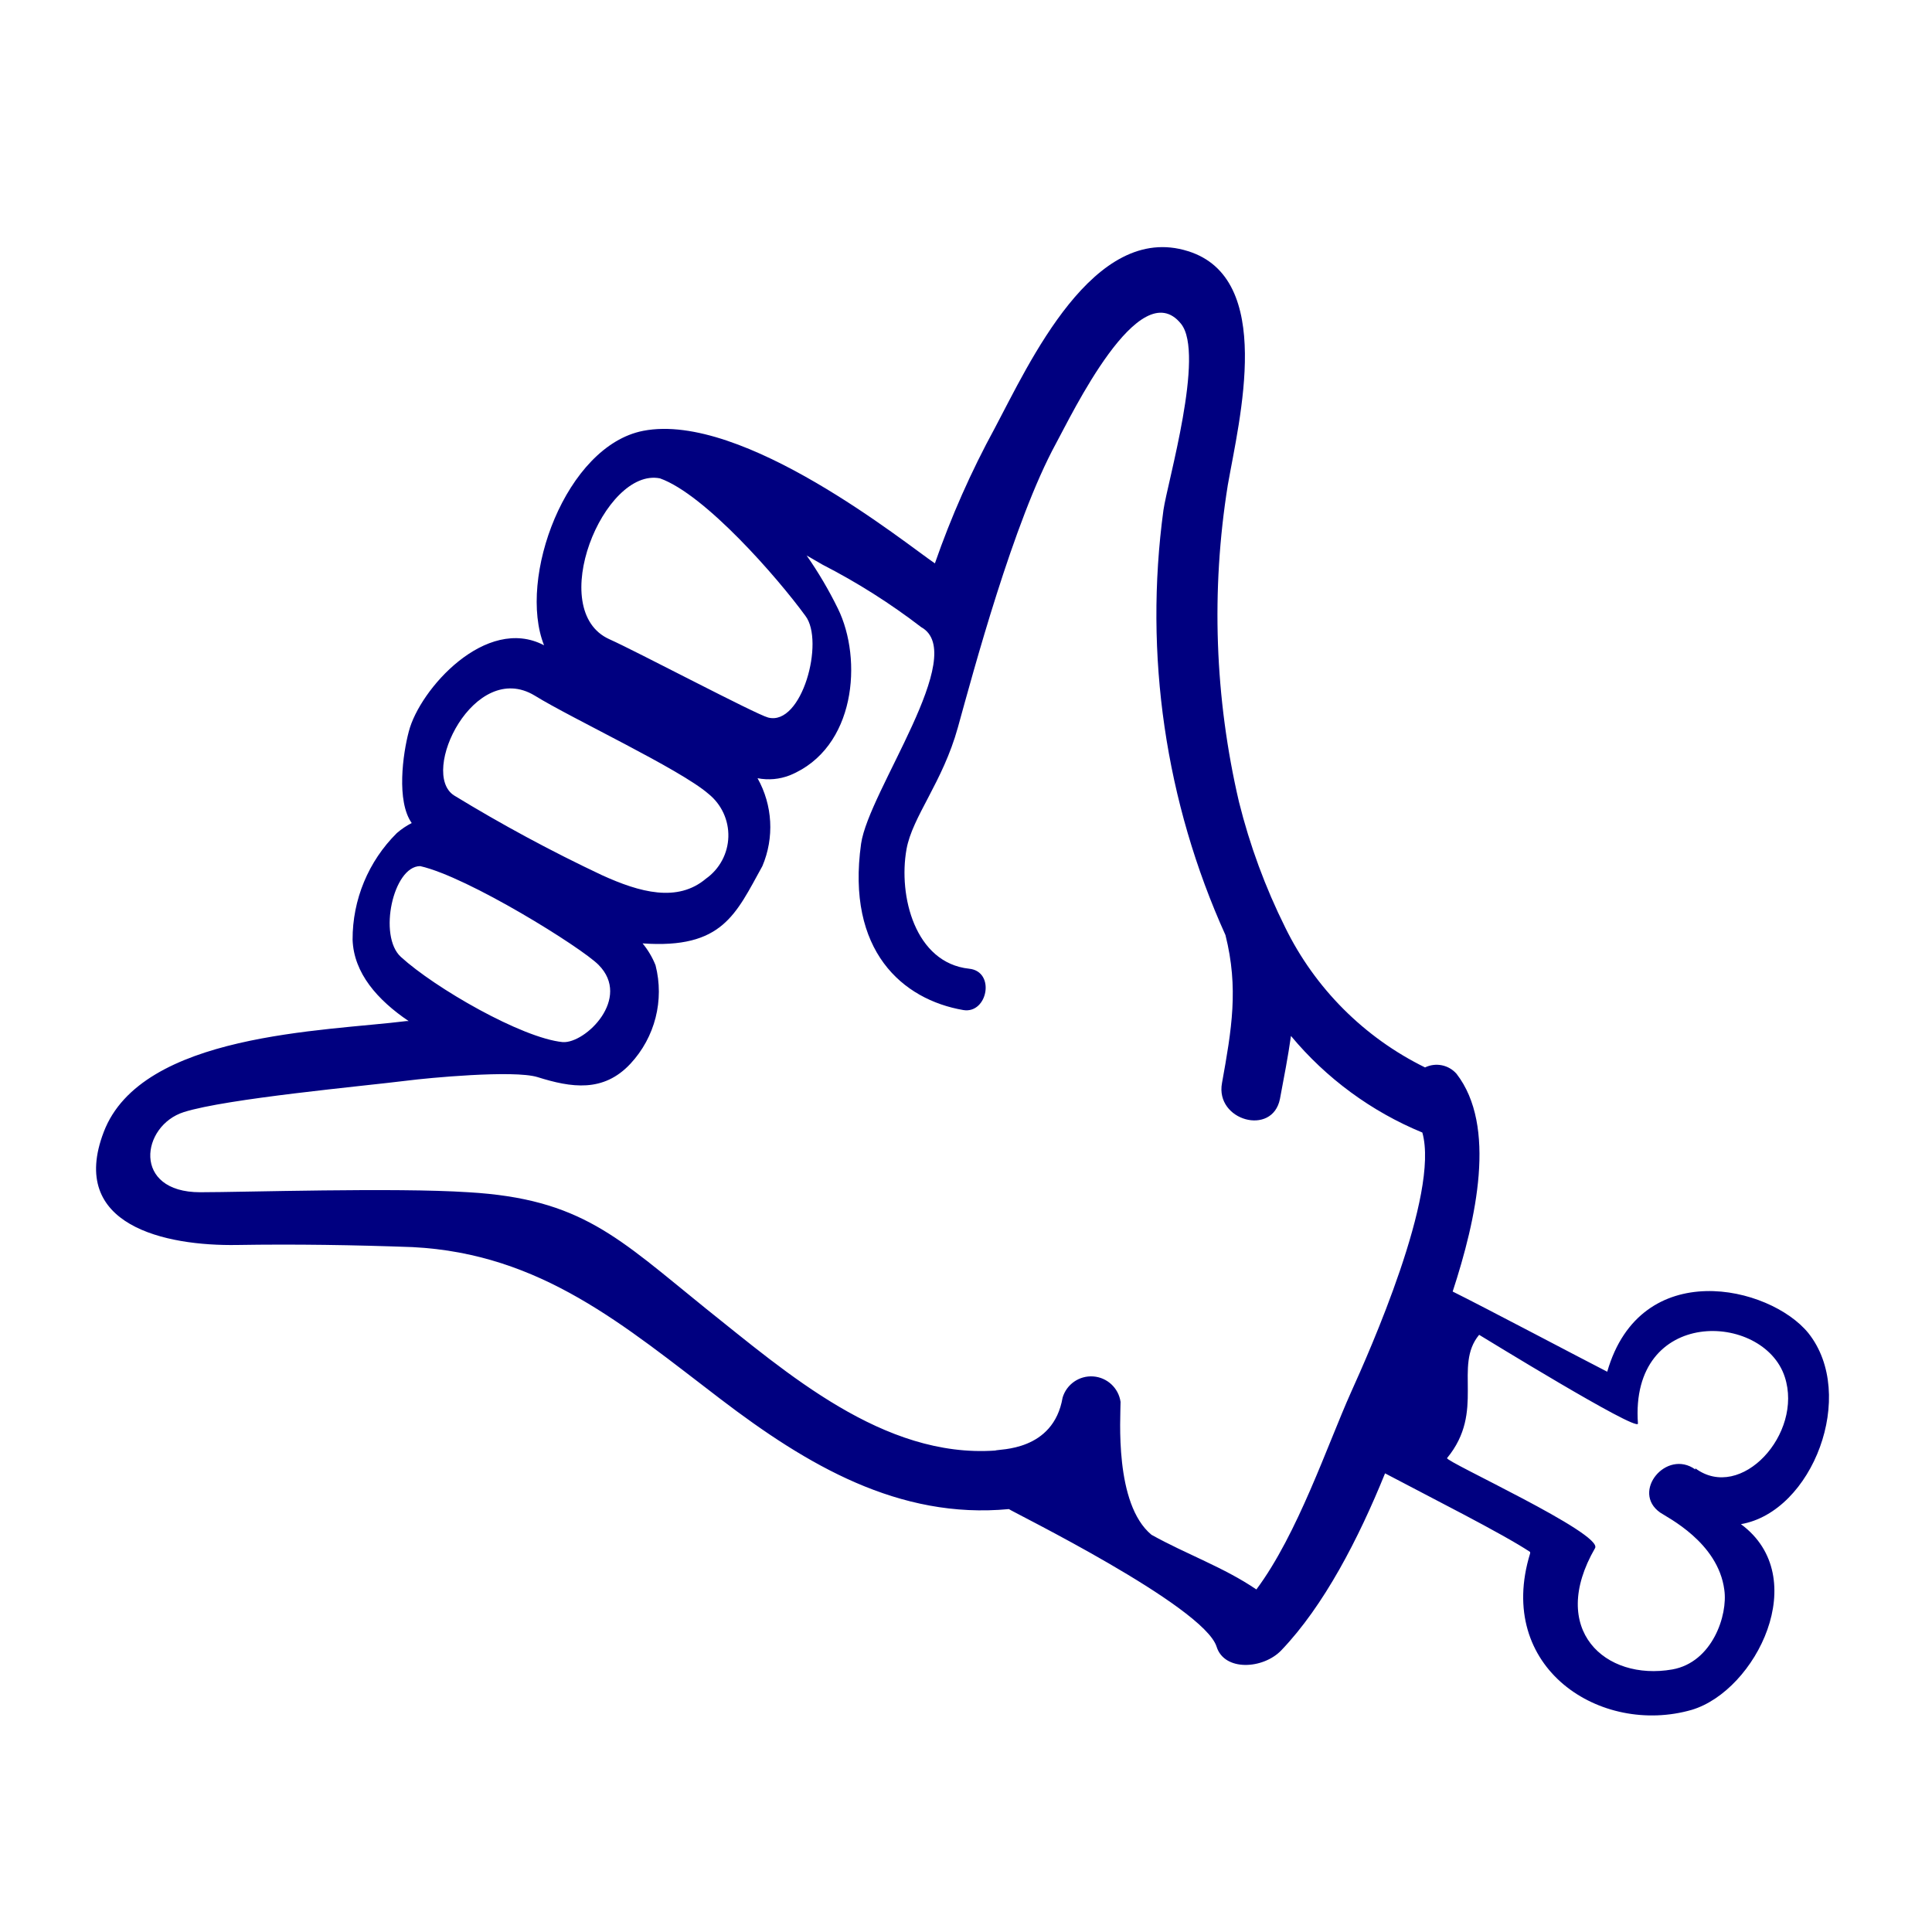
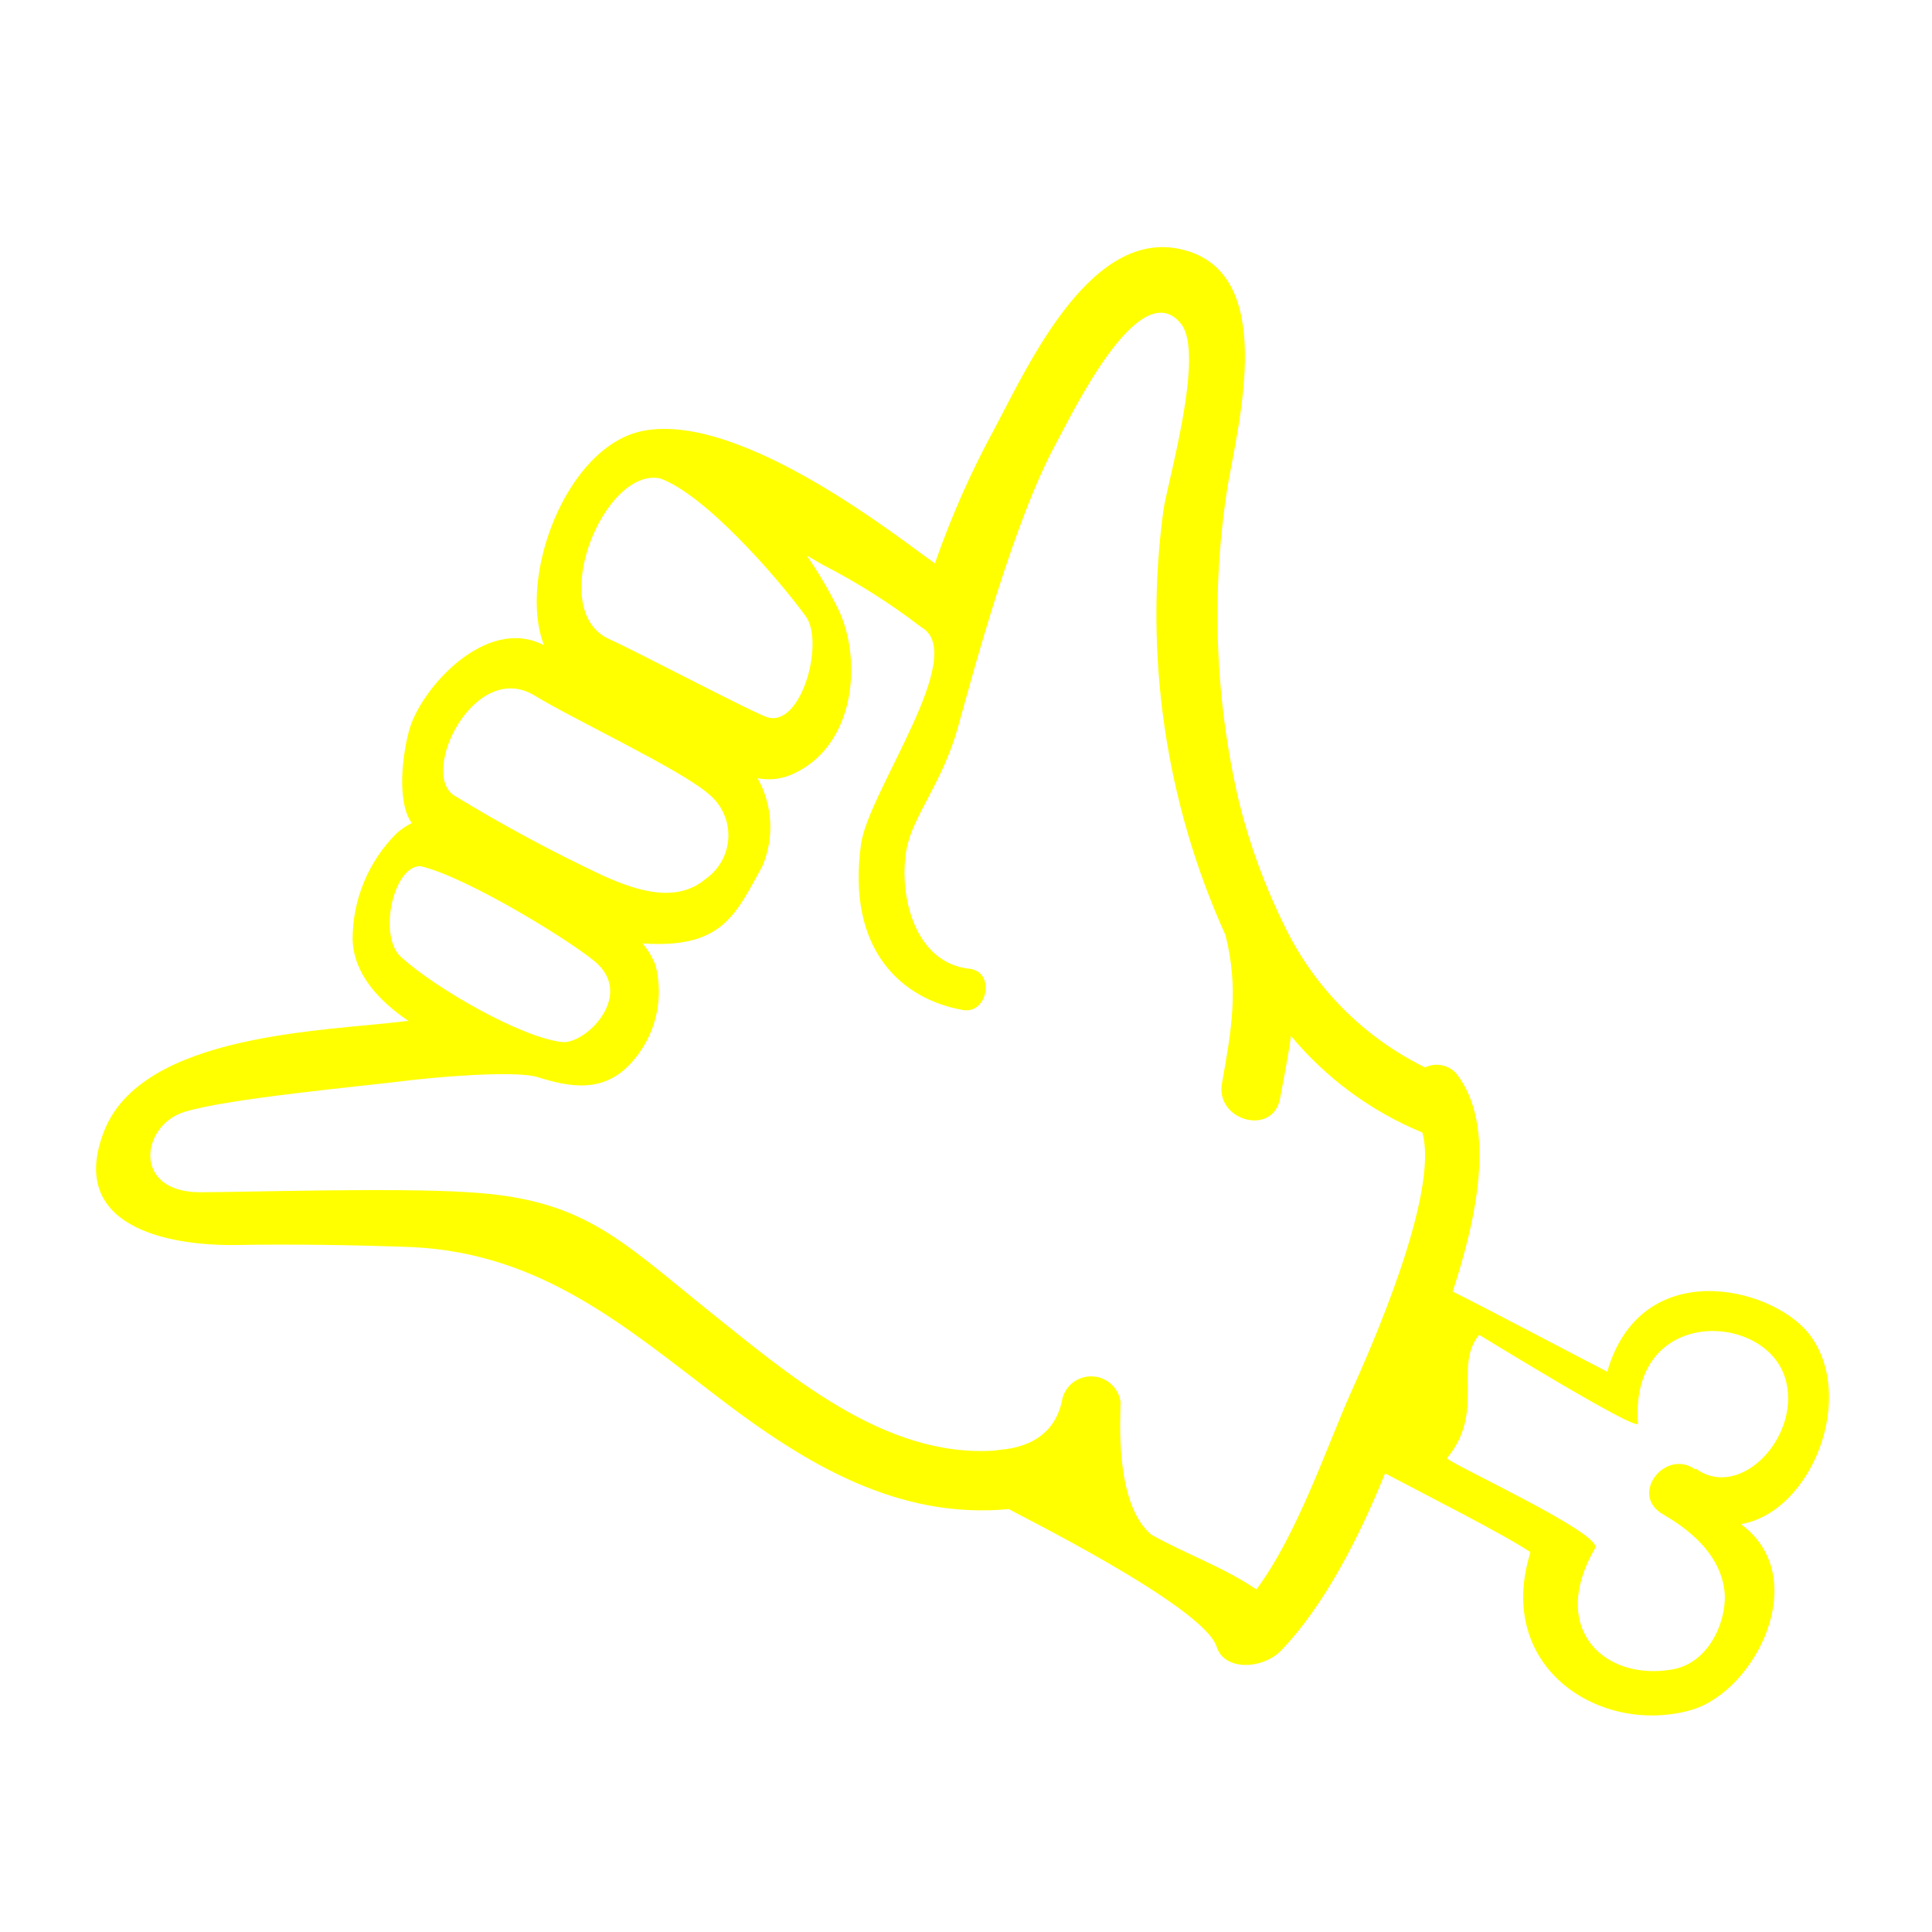
- <svg xmlns="http://www.w3.org/2000/svg" viewBox="0 0 100 100" x="0px" y="0px" style="fill:navy">
+ <svg xmlns="http://www.w3.org/2000/svg" viewBox="0 0 100 100" x="0px" y="0px" style="fill:yellow">
  <g data-name="Layer 1">
    <path d="M93.6,69c-2-2.46-8.68-4-10.41,2-1.14-.58-6.42-3.37-8-4.15,1.23-3.76,2.29-8.57.2-11.27a1.37,1.37,0,0,0-1.63-.33A15.82,15.82,0,0,1,66.52,48a31.87,31.87,0,0,1-2.39-6.49,42.56,42.56,0,0,1-.58-16.4C64.15,21.69,66,14.4,61.49,13c-4.89-1.54-8.22,5.81-10,9.16a46.55,46.55,0,0,0-3.1,7c-1.48-1-9.94-7.87-15.1-6.86-4,.78-6.51,7.63-5.13,11.1-3-1.58-6.44,2.28-7,4.46-.31,1.16-.65,3.61.15,4.74a3.81,3.81,0,0,0-.77.52,7.73,7.73,0,0,0-2.29,5.52c.06,1.73,1.29,3.12,2.9,4.21h-.11c-4.23.53-13.72.62-15.67,5.74-1.86,4.85,3.2,5.91,6.9,5.85,3-.05,6.07,0,9.09.11,6.65.34,10.93,4.05,15.94,7.87,4.47,3.41,9.23,6.23,14.92,5.69.11.11,10.07,5,10.75,7.12.4,1.29,2.41,1.17,3.35.19,2.21-2.31,4-5.78,5.37-9.16,2.36,1.25,6.06,3.11,7.51,4.07l0,.07c-1.83,5.94,3.66,9.46,8.37,8.1,3.32-1,6.26-6.87,2.54-9.61C93.82,78.25,96.14,72.19,93.6,69ZM34.16,24.76c2.33.83,6.08,5.13,7.53,7.12,1,1.32-.18,5.71-1.93,5.26-.63-.16-6.84-3.44-8.21-4.05C28.21,31.6,31.26,24.18,34.16,24.76ZM27.67,36c1.94,1.2,7.53,3.81,9,5.09a2.75,2.75,0,0,1-.13,4.39c-1.47,1.24-3.41.72-5.4-.19a80.67,80.67,0,0,1-7.64-4.12C21.69,40,24.55,34.12,27.67,36ZM20.75,49.53c-1.19-1.08-.4-4.7,1-4.7,2.48.56,8.34,4.21,9.23,5.11,1.72,1.73-.67,4.07-1.85,4C27,53.73,22.5,51.13,20.75,49.53ZM69.93,72.06c-1.22,2.72-2.76,7.34-4.9,10.21-1.69-1.15-3.6-1.81-5.43-2.83C57.67,77.84,58,73.35,58,72.56A1.54,1.54,0,0,0,55,72.34c-.48,2.8-3.3,2.65-3.49,2.74-5.79.4-10.77-4-15-7.37-4.52-3.65-6.43-5.66-12.27-6-3.82-.25-11.61,0-13.88,0-3.54,0-3.06-3.45-.84-4.15s9.26-1.34,11.58-1.63c1-.13,5.48-.56,6.72-.18,1.75.55,3.41.81,4.81-.69a5.48,5.48,0,0,0,1.3-5.1,4.23,4.23,0,0,0-.67-1.13c4.14.29,4.82-1.51,6.2-4a5.17,5.17,0,0,0-.25-4.55,3,3,0,0,0,1.67-.15c3.42-1.4,3.78-6,2.49-8.63a20.82,20.82,0,0,0-1.62-2.75l.83.48a33.32,33.32,0,0,1,5.1,3.23c2.51,1.39-2.72,8.48-3.11,11.21-.78,5.55,2.15,8.07,5.29,8.61,1.26.21,1.68-2,.3-2.14-2.8-.3-3.67-3.77-3.24-6.18.3-1.69,1.87-3.46,2.66-6.31s2.88-10.67,5.08-14.7c.79-1.44,4.32-8.86,6.47-6.19,1.25,1.55-.71,8.23-.91,9.64a40.27,40.27,0,0,0,3.21,22c.69,2.75.32,4.88-.18,7.66-.36,1.94,2.61,2.77,3,.82.21-1.12.42-2.19.57-3.26a17.54,17.54,0,0,0,6.8,5h0C74.52,61.81,70.86,70,69.93,72.06Zm17.82,4c-1.5-1.08-3.34,1.16-1.82,2.23.36.25,3,1.54,3.32,4,.19,1.31-.62,3.75-2.69,4.12-3.48.61-6.44-2.06-4-6.28.43-.75-7.8-4.5-7.66-4.66,2-2.43.31-4.76,1.66-6.38.19.11,8.13,5,8.22,4.6-.44-6.06,6.5-5.8,7.6-2.42C93.34,74.21,90.11,77.75,87.75,76Z" />
  </g>
</svg>
